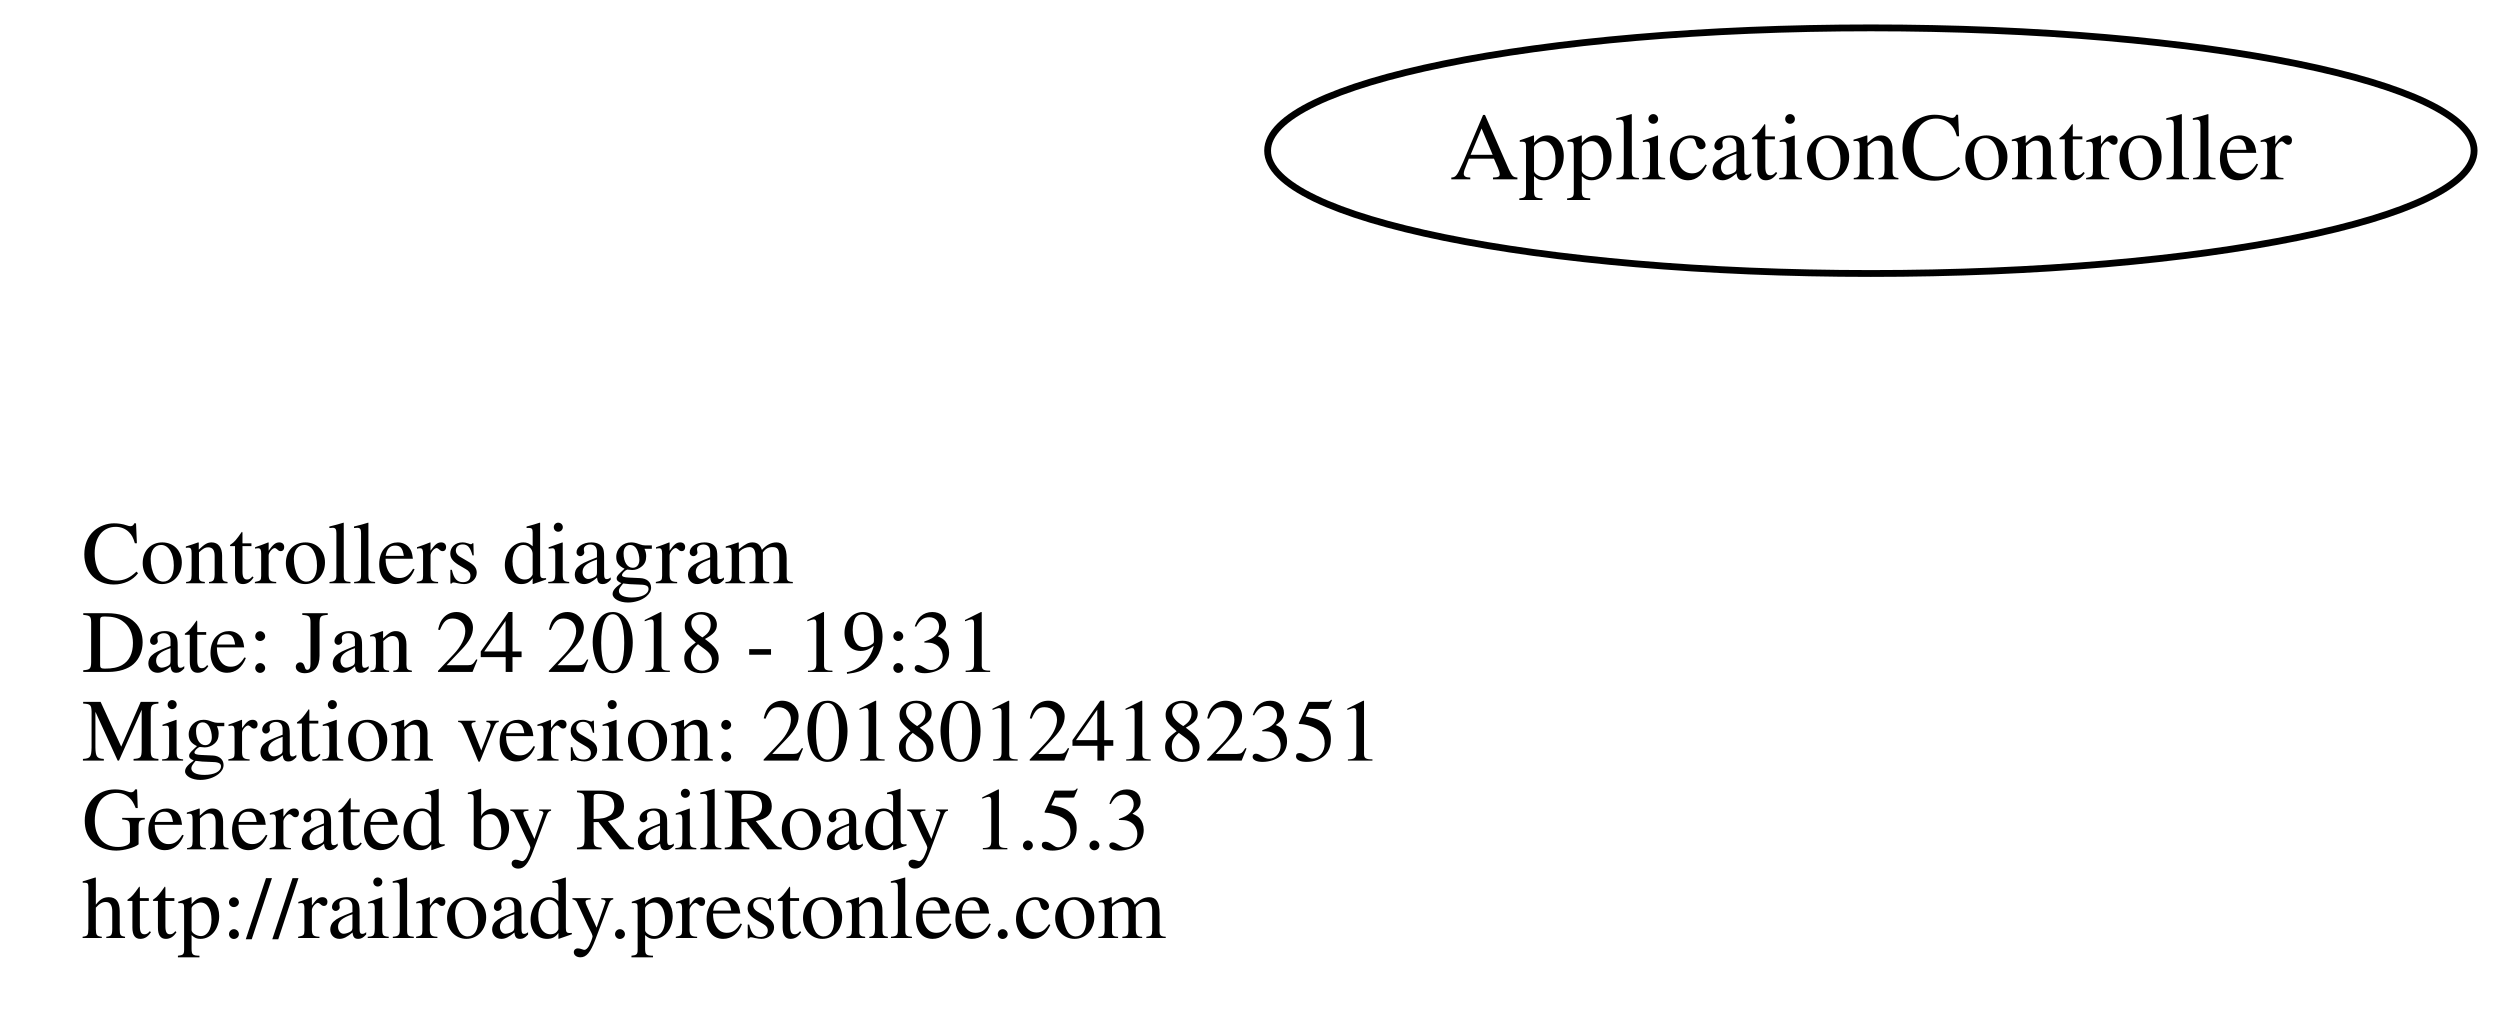
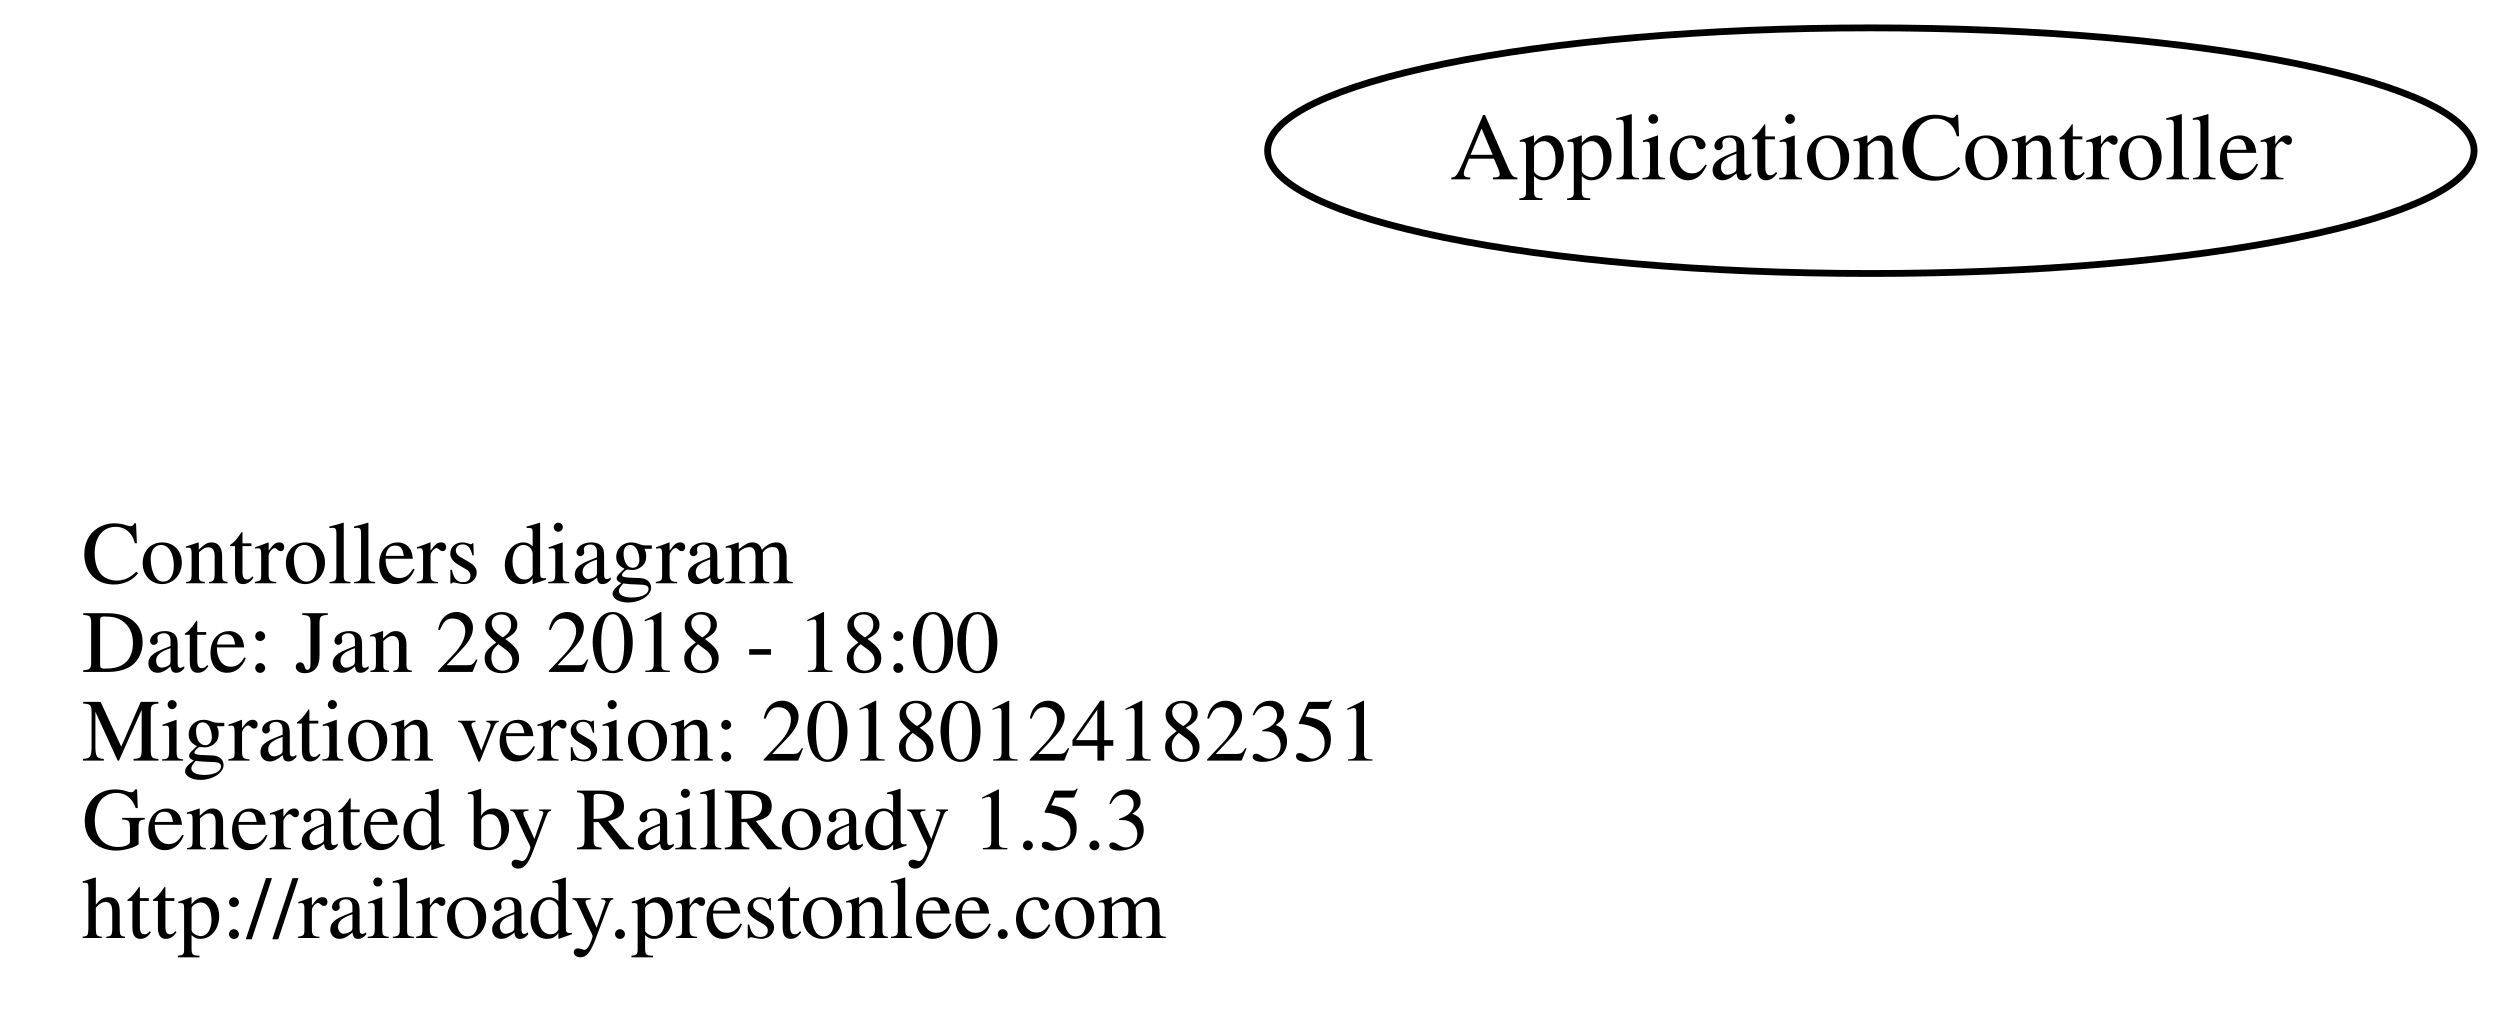
<svg xmlns="http://www.w3.org/2000/svg" width="366pt" height="148pt" viewBox="0.00 0.00 366.42 148.00">
  <g id="graph0" class="graph" transform="scale(1 1) rotate(0) translate(4 144)">
    <polygon fill="transparent" stroke="transparent" points="-4,4 -4,-144 362.416,-144 362.416,4 -4,4" />
    <g id="node1" class="node">
      <text text-anchor="start" x="8" y="-58.6" font-family="Times,serif" font-size="13.00" fill="#000000">Controllers diagram</text>
-       <text text-anchor="start" x="8" y="-45.6" font-family="Times,serif" font-size="13.00" fill="#000000">Date: Jan 24 2018 - 19:31</text>
+       <text text-anchor="start" x="8" y="-45.6" font-family="Times,serif" font-size="13.00" fill="#000000">Date: Jan 28 2018 - 18:00</text>
      <text text-anchor="start" x="8" y="-32.6" font-family="Times,serif" font-size="13.00" fill="#000000">Migration version: 20180124182351</text>
      <text text-anchor="start" x="8" y="-19.6" font-family="Times,serif" font-size="13.00" fill="#000000">Generated by RailRoady 1.5.3</text>
      <text text-anchor="start" x="8" y="-6.6" font-family="Times,serif" font-size="13.00" fill="#000000">http://railroady.prestonlee.com</text>
    </g>
    <g id="node2" class="node">
      <ellipse fill="none" stroke="#000000" cx="270.208" cy="-122" rx="88.417" ry="18" />
      <text text-anchor="middle" x="270.208" y="-117.8" font-family="Times,serif" font-size="14.00" fill="#000000">ApplicationController</text>
    </g>
  </g>
</svg>
